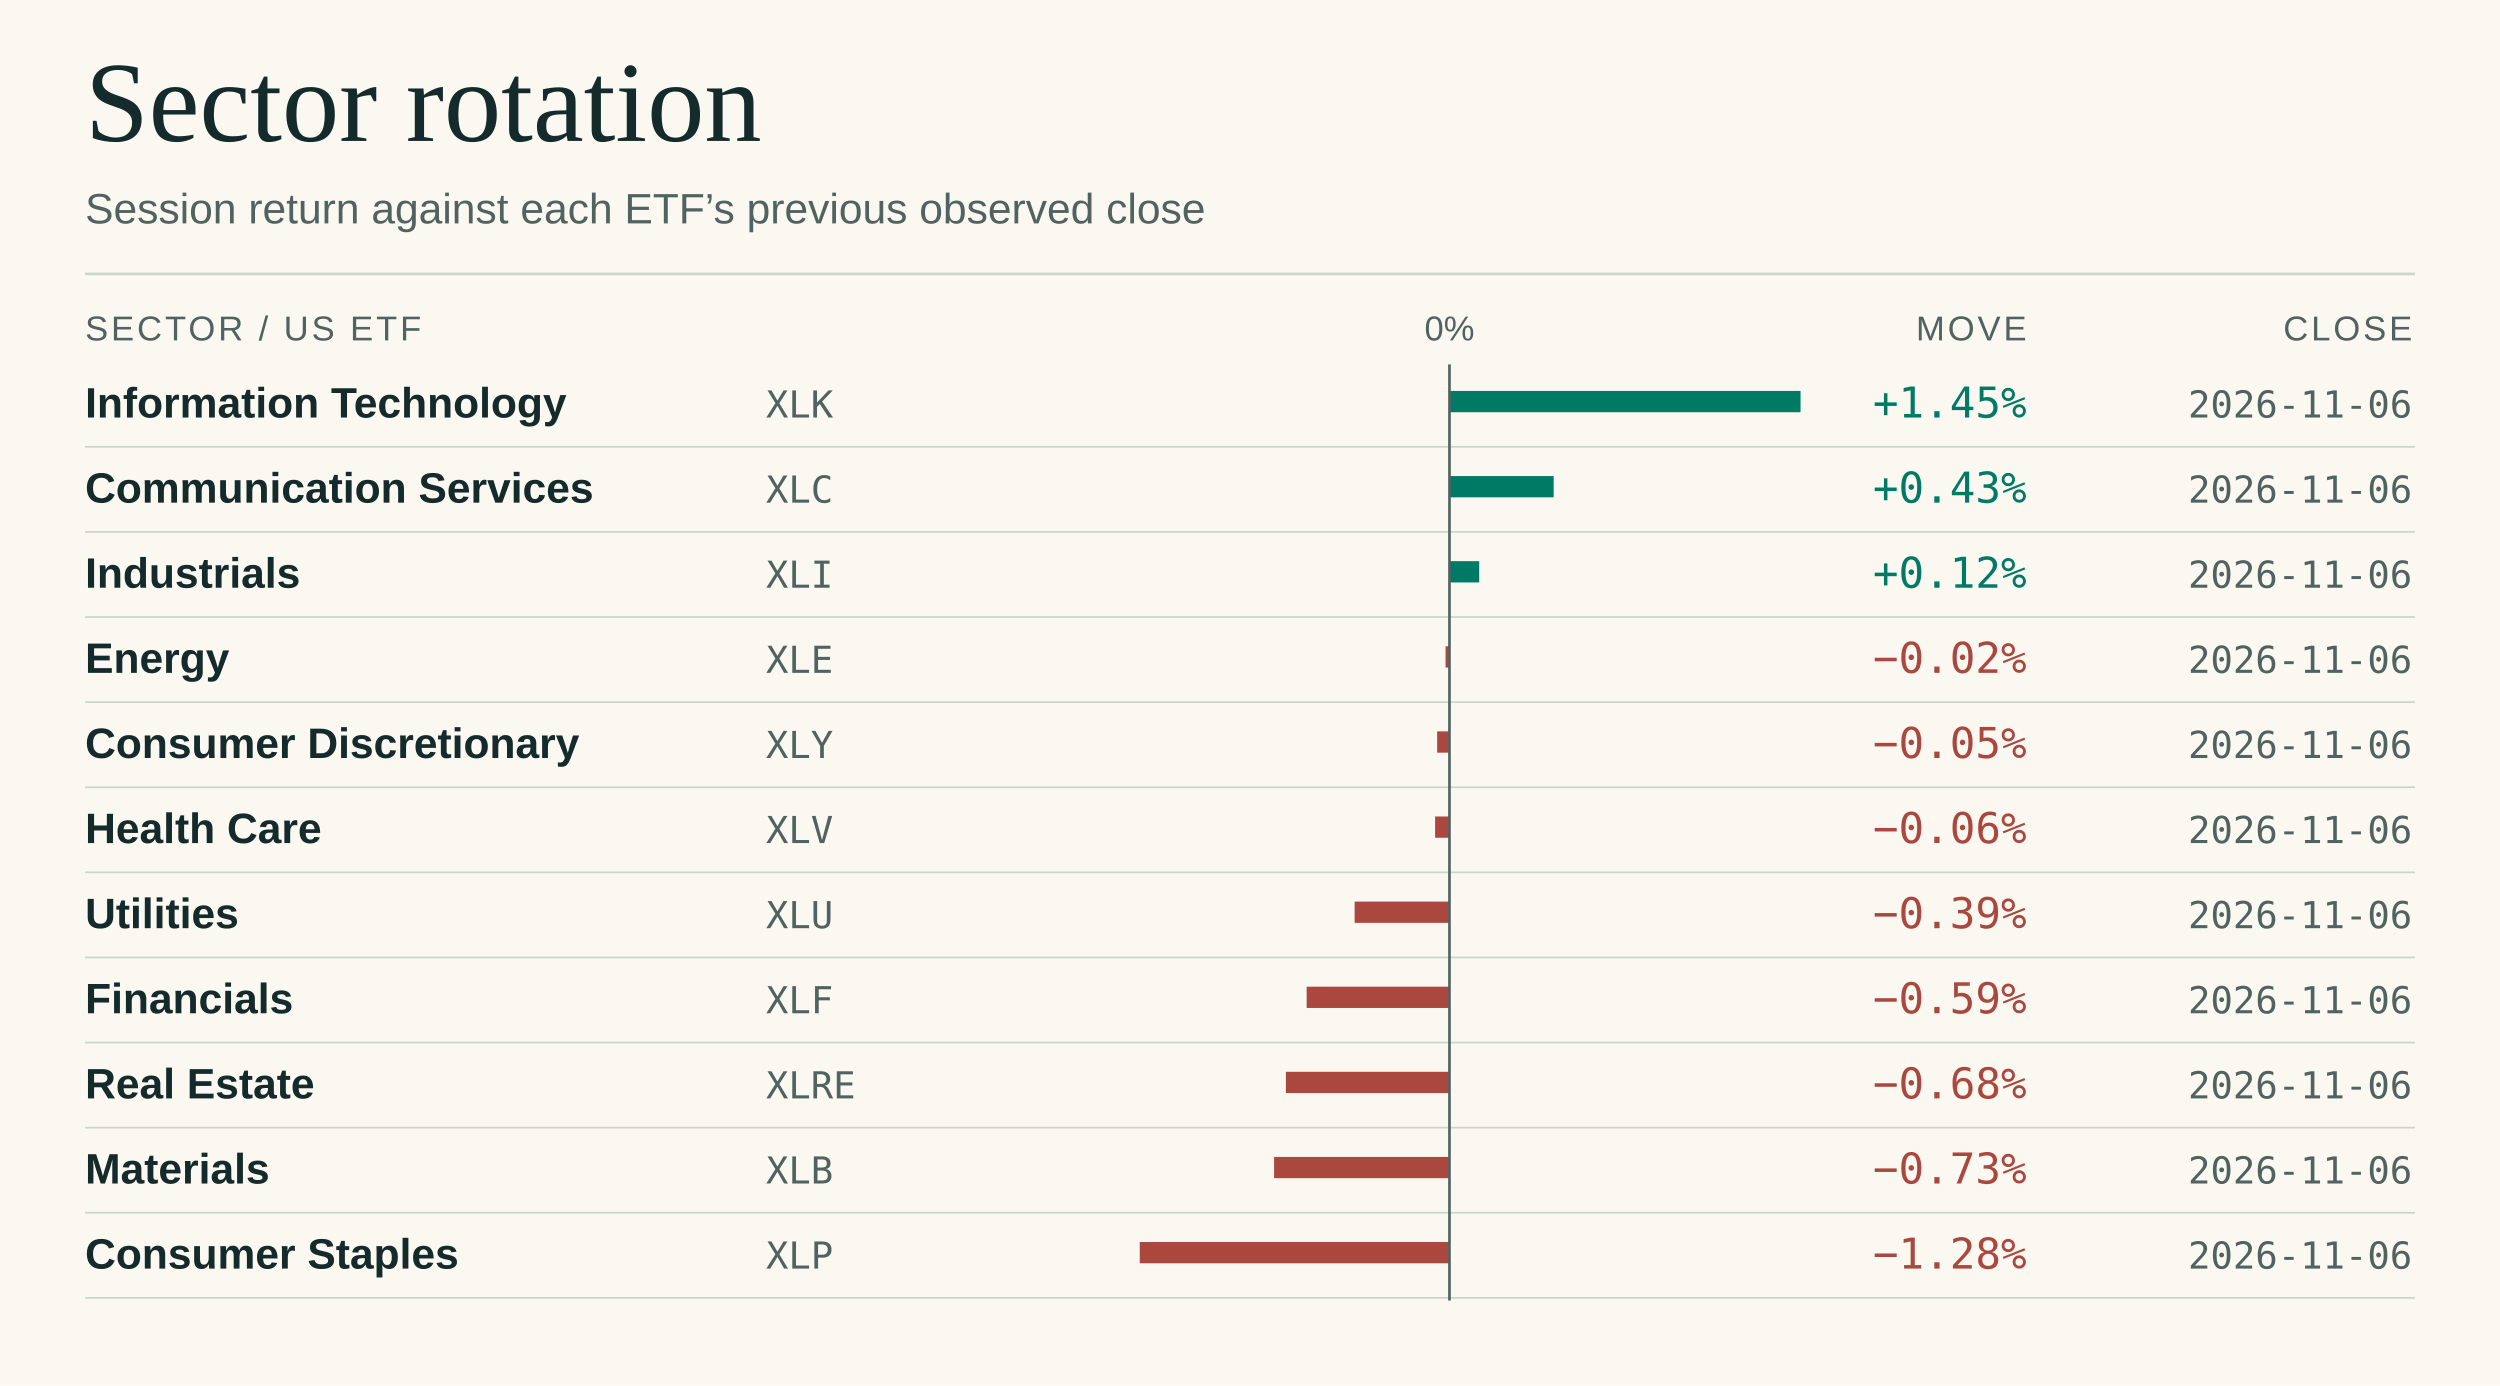
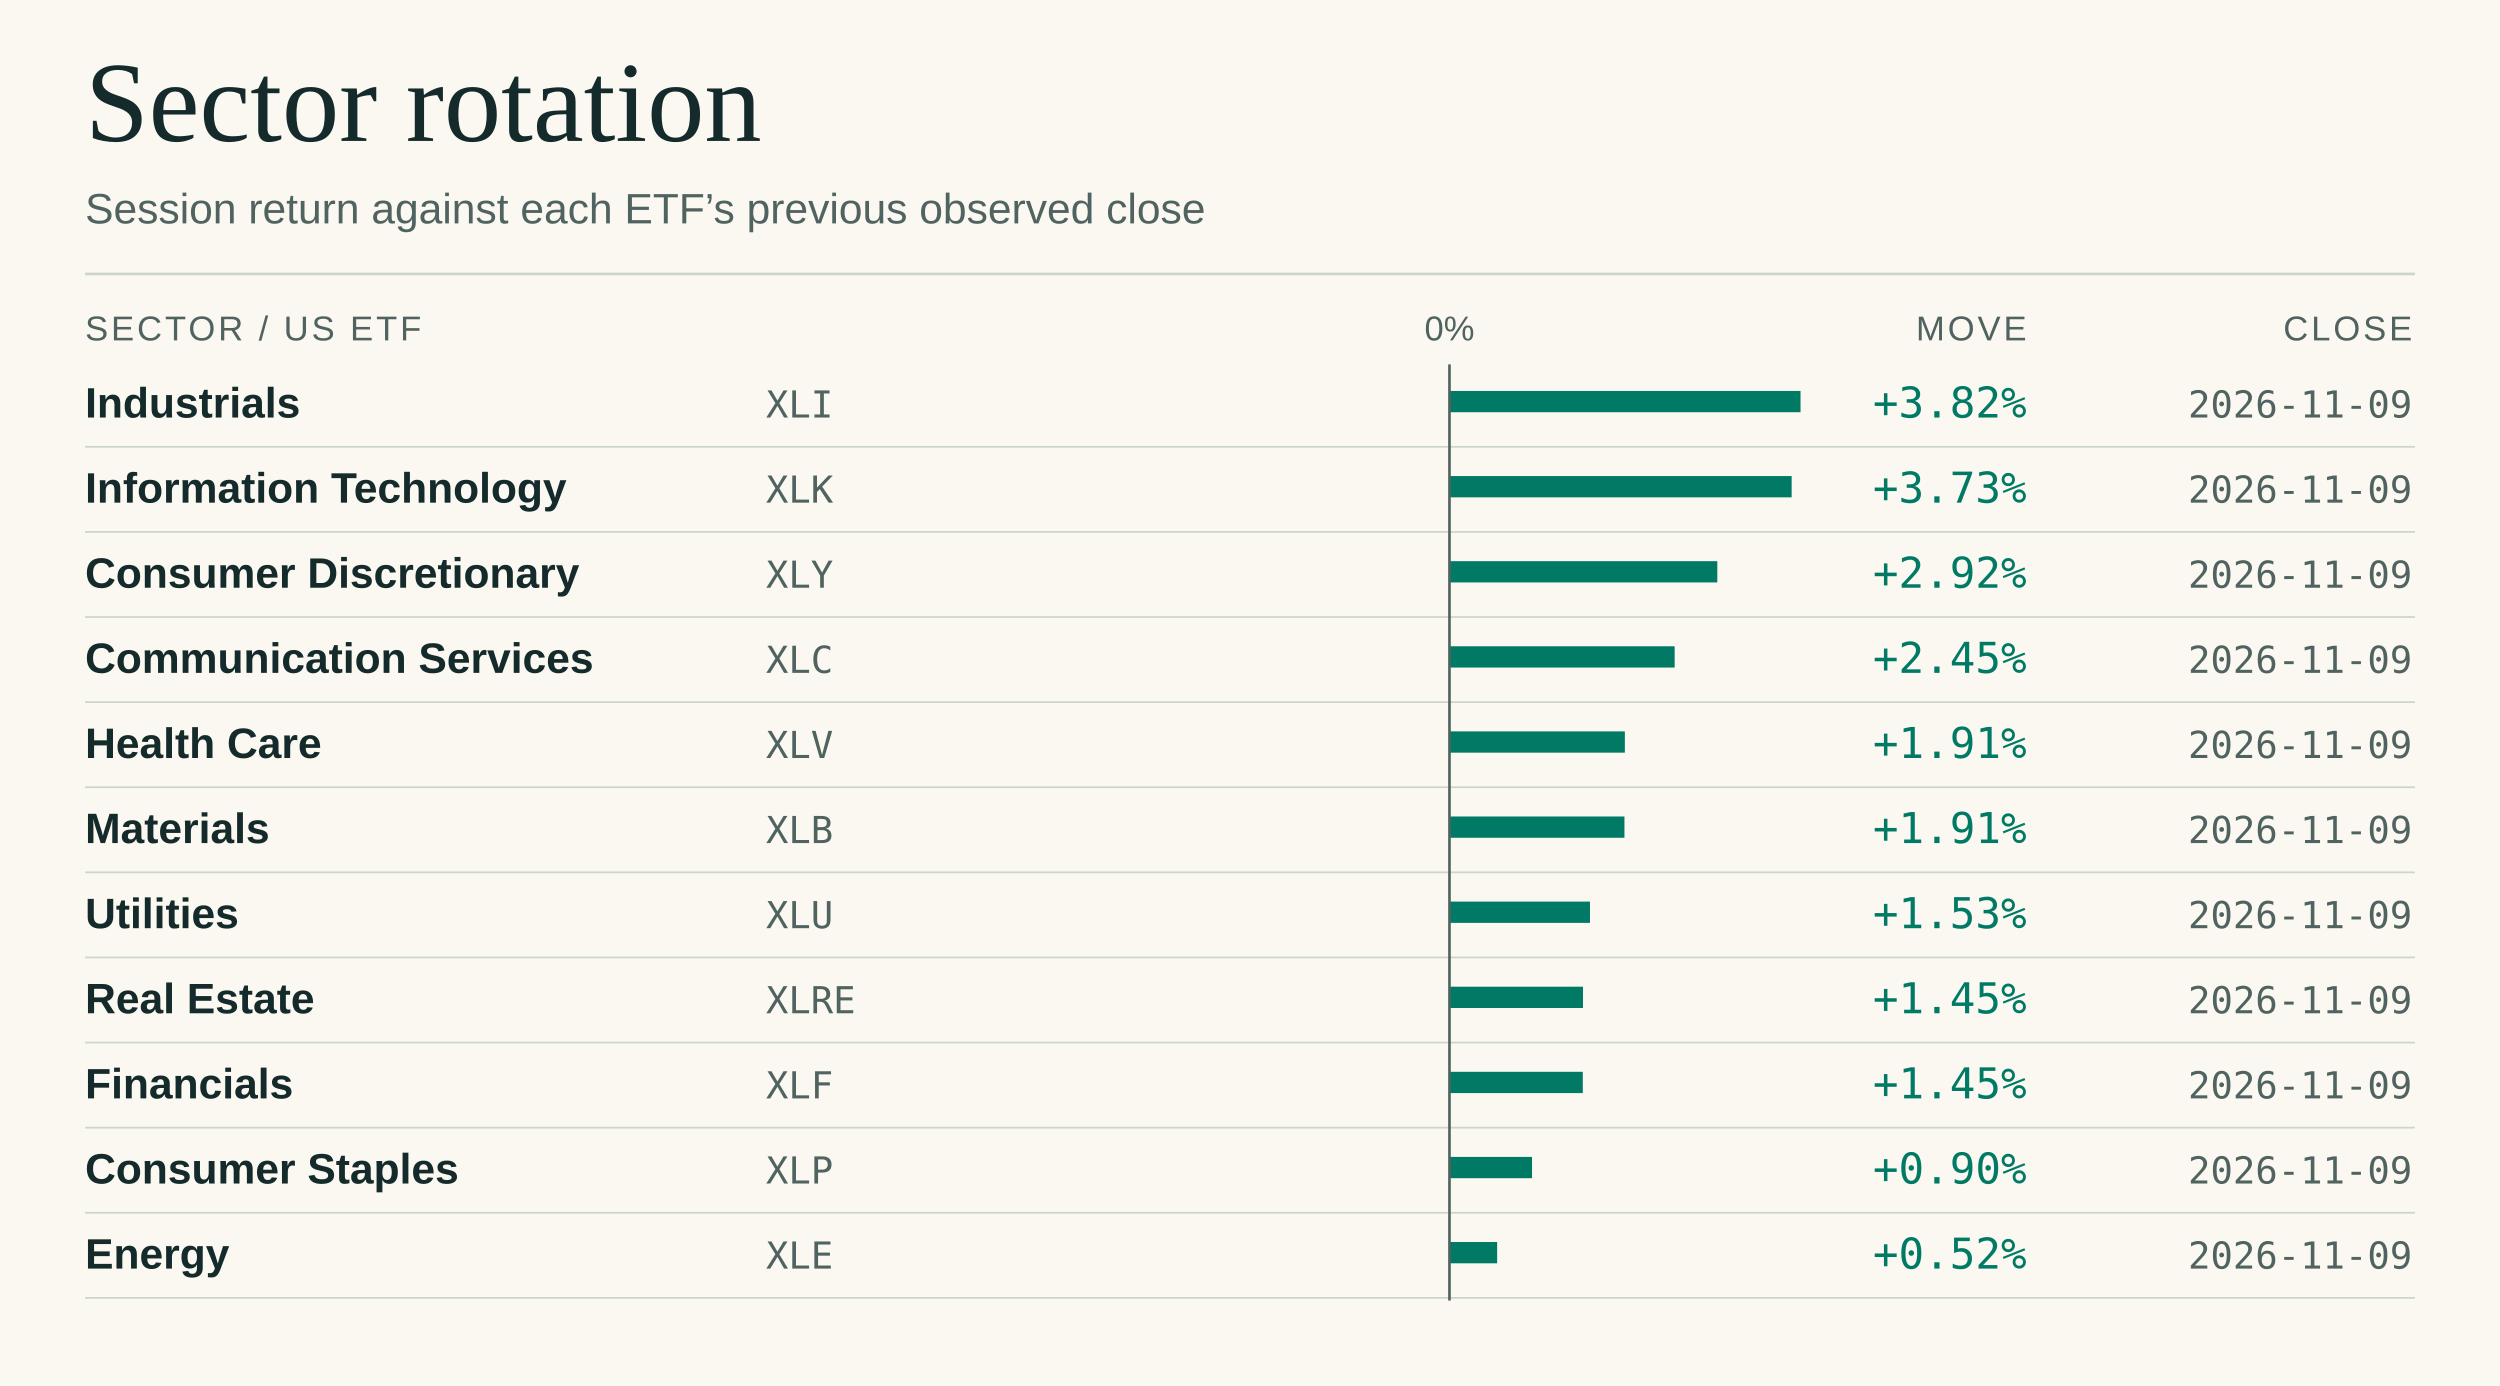
<svg xmlns="http://www.w3.org/2000/svg" viewBox="0 0 940 521" width="940" height="521" role="img" aria-labelledby="title desc">
  <rect x="0.00" y="0.00" width="940.00" height="521.00" fill="#faf8f1" />
  <text x="32.0" y="53.0" fill="#152b2b" font-size="43" font-family="Georgia,Times New Roman,serif" font-weight="normal" letter-spacing="0" text-anchor="start">Sector rotation</text>
  <text x="32.0" y="84.0" fill="#506360" font-size="16" font-family="system-ui,-apple-system,Segoe UI,Arial,sans-serif" font-weight="normal" letter-spacing="0" text-anchor="start">Session return against each ETF’s previous observed close</text>
  <line x1="32.00" y1="103.00" x2="908.00" y2="103.00" stroke="#cdd4ca" stroke-width="1" />
  <text x="32.0" y="128.0" fill="#506360" font-size="13" font-family="system-ui,-apple-system,Segoe UI,Arial,sans-serif" font-weight="normal" letter-spacing="1.1" text-anchor="start">SECTOR / US ETF</text>
  <text x="545.0" y="128.0" fill="#506360" font-size="13" font-family="system-ui,-apple-system,Segoe UI,Arial,sans-serif" font-weight="normal" letter-spacing="0" text-anchor="middle">0%</text>
  <text x="762.0" y="128.0" fill="#506360" font-size="13" font-family="system-ui,-apple-system,Segoe UI,Arial,sans-serif" font-weight="normal" letter-spacing="1.1" text-anchor="end">MOVE</text>
  <text x="907.0" y="128.0" fill="#506360" font-size="13" font-family="system-ui,-apple-system,Segoe UI,Arial,sans-serif" font-weight="normal" letter-spacing="1.1" text-anchor="end">CLOSE</text>
-   <text x="32.0" y="157.0" fill="#152b2b" font-size="16" font-family="system-ui,-apple-system,Segoe UI,Arial,sans-serif" font-weight="600" letter-spacing="0" text-anchor="start">Information Technology</text>
-   <text x="288.0" y="157.0" fill="#506360" font-size="14" font-family="ui-monospace,SFMono-Regular,Consolas,monospace" font-weight="normal" letter-spacing="0" text-anchor="start">XLK</text>
+   <text x="32.0" y="157.0" fill="#152b2b" font-size="16" font-family="system-ui,-apple-system,Segoe UI,Arial,sans-serif" font-weight="600" letter-spacing="0" text-anchor="start">Industrials</text>
+   <text x="288.0" y="157.0" fill="#506360" font-size="14" font-family="ui-monospace,SFMono-Regular,Consolas,monospace" font-weight="normal" letter-spacing="0" text-anchor="start">XLI</text>
  <line x1="32.00" y1="168.00" x2="908.00" y2="168.00" stroke="#cdd4ca" stroke-width="0.65" />
  <rect x="545.00" y="147.00" width="132.00" height="8.00" fill="#007965" />
-   <text x="762.0" y="157.0" fill="#007965" font-size="16" font-family="ui-monospace,SFMono-Regular,Consolas,monospace" font-weight="normal" letter-spacing="0" text-anchor="end">+1.45%</text>
-   <text x="907.0" y="157.0" fill="#506360" font-size="14" font-family="ui-monospace,SFMono-Regular,Consolas,monospace" font-weight="normal" letter-spacing="0" text-anchor="end">2026-11-06</text>
-   <text x="32.0" y="189.0" fill="#152b2b" font-size="16" font-family="system-ui,-apple-system,Segoe UI,Arial,sans-serif" font-weight="600" letter-spacing="0" text-anchor="start">Communication Services</text>
-   <text x="288.0" y="189.0" fill="#506360" font-size="14" font-family="ui-monospace,SFMono-Regular,Consolas,monospace" font-weight="normal" letter-spacing="0" text-anchor="start">XLC</text>
+   <text x="762.0" y="157.0" fill="#007965" font-size="16" font-family="ui-monospace,SFMono-Regular,Consolas,monospace" font-weight="normal" letter-spacing="0" text-anchor="end">+3.82%</text>
+   <text x="907.0" y="157.0" fill="#506360" font-size="14" font-family="ui-monospace,SFMono-Regular,Consolas,monospace" font-weight="normal" letter-spacing="0" text-anchor="end">2026-11-09</text>
+   <text x="32.0" y="189.0" fill="#152b2b" font-size="16" font-family="system-ui,-apple-system,Segoe UI,Arial,sans-serif" font-weight="600" letter-spacing="0" text-anchor="start">Information Technology</text>
+   <text x="288.0" y="189.0" fill="#506360" font-size="14" font-family="ui-monospace,SFMono-Regular,Consolas,monospace" font-weight="normal" letter-spacing="0" text-anchor="start">XLK</text>
  <line x1="32.00" y1="200.00" x2="908.00" y2="200.00" stroke="#cdd4ca" stroke-width="0.65" />
-   <rect x="545.00" y="179.00" width="39.17" height="8.00" fill="#007965" />
-   <text x="762.0" y="189.0" fill="#007965" font-size="16" font-family="ui-monospace,SFMono-Regular,Consolas,monospace" font-weight="normal" letter-spacing="0" text-anchor="end">+0.43%</text>
-   <text x="907.0" y="189.0" fill="#506360" font-size="14" font-family="ui-monospace,SFMono-Regular,Consolas,monospace" font-weight="normal" letter-spacing="0" text-anchor="end">2026-11-06</text>
-   <text x="32.0" y="221.0" fill="#152b2b" font-size="16" font-family="system-ui,-apple-system,Segoe UI,Arial,sans-serif" font-weight="600" letter-spacing="0" text-anchor="start">Industrials</text>
-   <text x="288.0" y="221.0" fill="#506360" font-size="14" font-family="ui-monospace,SFMono-Regular,Consolas,monospace" font-weight="normal" letter-spacing="0" text-anchor="start">XLI</text>
+   <rect x="545.00" y="179.00" width="128.66" height="8.00" fill="#007965" />
+   <text x="762.0" y="189.0" fill="#007965" font-size="16" font-family="ui-monospace,SFMono-Regular,Consolas,monospace" font-weight="normal" letter-spacing="0" text-anchor="end">+3.73%</text>
+   <text x="907.0" y="189.0" fill="#506360" font-size="14" font-family="ui-monospace,SFMono-Regular,Consolas,monospace" font-weight="normal" letter-spacing="0" text-anchor="end">2026-11-09</text>
+   <text x="32.0" y="221.0" fill="#152b2b" font-size="16" font-family="system-ui,-apple-system,Segoe UI,Arial,sans-serif" font-weight="600" letter-spacing="0" text-anchor="start">Consumer Discretionary</text>
+   <text x="288.0" y="221.0" fill="#506360" font-size="14" font-family="ui-monospace,SFMono-Regular,Consolas,monospace" font-weight="normal" letter-spacing="0" text-anchor="start">XLY</text>
  <line x1="32.00" y1="232.00" x2="908.00" y2="232.00" stroke="#cdd4ca" stroke-width="0.65" />
-   <rect x="545.00" y="211.00" width="11.18" height="8.00" fill="#007965" />
-   <text x="762.0" y="221.0" fill="#007965" font-size="16" font-family="ui-monospace,SFMono-Regular,Consolas,monospace" font-weight="normal" letter-spacing="0" text-anchor="end">+0.12%</text>
-   <text x="907.0" y="221.0" fill="#506360" font-size="14" font-family="ui-monospace,SFMono-Regular,Consolas,monospace" font-weight="normal" letter-spacing="0" text-anchor="end">2026-11-06</text>
-   <text x="32.0" y="253.0" fill="#152b2b" font-size="16" font-family="system-ui,-apple-system,Segoe UI,Arial,sans-serif" font-weight="600" letter-spacing="0" text-anchor="start">Energy</text>
-   <text x="288.0" y="253.0" fill="#506360" font-size="14" font-family="ui-monospace,SFMono-Regular,Consolas,monospace" font-weight="normal" letter-spacing="0" text-anchor="start">XLE</text>
+   <rect x="545.00" y="211.00" width="100.71" height="8.00" fill="#007965" />
+   <text x="762.0" y="221.0" fill="#007965" font-size="16" font-family="ui-monospace,SFMono-Regular,Consolas,monospace" font-weight="normal" letter-spacing="0" text-anchor="end">+2.92%</text>
+   <text x="907.0" y="221.0" fill="#506360" font-size="14" font-family="ui-monospace,SFMono-Regular,Consolas,monospace" font-weight="normal" letter-spacing="0" text-anchor="end">2026-11-09</text>
+   <text x="32.0" y="253.0" fill="#152b2b" font-size="16" font-family="system-ui,-apple-system,Segoe UI,Arial,sans-serif" font-weight="600" letter-spacing="0" text-anchor="start">Communication Services</text>
+   <text x="288.0" y="253.0" fill="#506360" font-size="14" font-family="ui-monospace,SFMono-Regular,Consolas,monospace" font-weight="normal" letter-spacing="0" text-anchor="start">XLC</text>
  <line x1="32.00" y1="264.00" x2="908.00" y2="264.00" stroke="#cdd4ca" stroke-width="0.65" />
-   <rect x="543.53" y="243.00" width="1.47" height="8.00" fill="#aa483f" />
-   <text x="762.0" y="253.0" fill="#aa483f" font-size="16" font-family="ui-monospace,SFMono-Regular,Consolas,monospace" font-weight="normal" letter-spacing="0" text-anchor="end">−0.02%</text>
-   <text x="907.0" y="253.0" fill="#506360" font-size="14" font-family="ui-monospace,SFMono-Regular,Consolas,monospace" font-weight="normal" letter-spacing="0" text-anchor="end">2026-11-06</text>
-   <text x="32.0" y="285.0" fill="#152b2b" font-size="16" font-family="system-ui,-apple-system,Segoe UI,Arial,sans-serif" font-weight="600" letter-spacing="0" text-anchor="start">Consumer Discretionary</text>
-   <text x="288.0" y="285.0" fill="#506360" font-size="14" font-family="ui-monospace,SFMono-Regular,Consolas,monospace" font-weight="normal" letter-spacing="0" text-anchor="start">XLY</text>
+   <rect x="545.00" y="243.00" width="84.67" height="8.00" fill="#007965" />
+   <text x="762.0" y="253.0" fill="#007965" font-size="16" font-family="ui-monospace,SFMono-Regular,Consolas,monospace" font-weight="normal" letter-spacing="0" text-anchor="end">+2.45%</text>
+   <text x="907.0" y="253.0" fill="#506360" font-size="14" font-family="ui-monospace,SFMono-Regular,Consolas,monospace" font-weight="normal" letter-spacing="0" text-anchor="end">2026-11-09</text>
+   <text x="32.0" y="285.0" fill="#152b2b" font-size="16" font-family="system-ui,-apple-system,Segoe UI,Arial,sans-serif" font-weight="600" letter-spacing="0" text-anchor="start">Health Care</text>
+   <text x="288.0" y="285.0" fill="#506360" font-size="14" font-family="ui-monospace,SFMono-Regular,Consolas,monospace" font-weight="normal" letter-spacing="0" text-anchor="start">XLV</text>
  <line x1="32.00" y1="296.00" x2="908.00" y2="296.00" stroke="#cdd4ca" stroke-width="0.65" />
-   <rect x="540.37" y="275.00" width="4.63" height="8.00" fill="#aa483f" />
-   <text x="762.0" y="285.0" fill="#aa483f" font-size="16" font-family="ui-monospace,SFMono-Regular,Consolas,monospace" font-weight="normal" letter-spacing="0" text-anchor="end">−0.05%</text>
-   <text x="907.0" y="285.0" fill="#506360" font-size="14" font-family="ui-monospace,SFMono-Regular,Consolas,monospace" font-weight="normal" letter-spacing="0" text-anchor="end">2026-11-06</text>
-   <text x="32.0" y="317.0" fill="#152b2b" font-size="16" font-family="system-ui,-apple-system,Segoe UI,Arial,sans-serif" font-weight="600" letter-spacing="0" text-anchor="start">Health Care</text>
-   <text x="288.0" y="317.0" fill="#506360" font-size="14" font-family="ui-monospace,SFMono-Regular,Consolas,monospace" font-weight="normal" letter-spacing="0" text-anchor="start">XLV</text>
+   <rect x="545.00" y="275.00" width="65.94" height="8.00" fill="#007965" />
+   <text x="762.0" y="285.0" fill="#007965" font-size="16" font-family="ui-monospace,SFMono-Regular,Consolas,monospace" font-weight="normal" letter-spacing="0" text-anchor="end">+1.91%</text>
+   <text x="907.0" y="285.0" fill="#506360" font-size="14" font-family="ui-monospace,SFMono-Regular,Consolas,monospace" font-weight="normal" letter-spacing="0" text-anchor="end">2026-11-09</text>
+   <text x="32.0" y="317.0" fill="#152b2b" font-size="16" font-family="system-ui,-apple-system,Segoe UI,Arial,sans-serif" font-weight="600" letter-spacing="0" text-anchor="start">Materials</text>
+   <text x="288.0" y="317.0" fill="#506360" font-size="14" font-family="ui-monospace,SFMono-Regular,Consolas,monospace" font-weight="normal" letter-spacing="0" text-anchor="start">XLB</text>
  <line x1="32.00" y1="328.00" x2="908.00" y2="328.00" stroke="#cdd4ca" stroke-width="0.65" />
-   <rect x="539.60" y="307.00" width="5.40" height="8.00" fill="#aa483f" />
-   <text x="762.0" y="317.0" fill="#aa483f" font-size="16" font-family="ui-monospace,SFMono-Regular,Consolas,monospace" font-weight="normal" letter-spacing="0" text-anchor="end">−0.06%</text>
-   <text x="907.0" y="317.0" fill="#506360" font-size="14" font-family="ui-monospace,SFMono-Regular,Consolas,monospace" font-weight="normal" letter-spacing="0" text-anchor="end">2026-11-06</text>
+   <rect x="545.00" y="307.00" width="65.79" height="8.00" fill="#007965" />
+   <text x="762.0" y="317.0" fill="#007965" font-size="16" font-family="ui-monospace,SFMono-Regular,Consolas,monospace" font-weight="normal" letter-spacing="0" text-anchor="end">+1.91%</text>
+   <text x="907.0" y="317.0" fill="#506360" font-size="14" font-family="ui-monospace,SFMono-Regular,Consolas,monospace" font-weight="normal" letter-spacing="0" text-anchor="end">2026-11-09</text>
  <text x="32.0" y="349.0" fill="#152b2b" font-size="16" font-family="system-ui,-apple-system,Segoe UI,Arial,sans-serif" font-weight="600" letter-spacing="0" text-anchor="start">Utilities</text>
  <text x="288.0" y="349.0" fill="#506360" font-size="14" font-family="ui-monospace,SFMono-Regular,Consolas,monospace" font-weight="normal" letter-spacing="0" text-anchor="start">XLU</text>
  <line x1="32.00" y1="360.00" x2="908.00" y2="360.00" stroke="#cdd4ca" stroke-width="0.65" />
-   <rect x="509.34" y="339.00" width="35.66" height="8.00" fill="#aa483f" />
-   <text x="762.0" y="349.0" fill="#aa483f" font-size="16" font-family="ui-monospace,SFMono-Regular,Consolas,monospace" font-weight="normal" letter-spacing="0" text-anchor="end">−0.39%</text>
-   <text x="907.0" y="349.0" fill="#506360" font-size="14" font-family="ui-monospace,SFMono-Regular,Consolas,monospace" font-weight="normal" letter-spacing="0" text-anchor="end">2026-11-06</text>
-   <text x="32.0" y="381.0" fill="#152b2b" font-size="16" font-family="system-ui,-apple-system,Segoe UI,Arial,sans-serif" font-weight="600" letter-spacing="0" text-anchor="start">Financials</text>
-   <text x="288.0" y="381.0" fill="#506360" font-size="14" font-family="ui-monospace,SFMono-Regular,Consolas,monospace" font-weight="normal" letter-spacing="0" text-anchor="start">XLF</text>
+   <rect x="545.00" y="339.00" width="52.83" height="8.00" fill="#007965" />
+   <text x="762.0" y="349.0" fill="#007965" font-size="16" font-family="ui-monospace,SFMono-Regular,Consolas,monospace" font-weight="normal" letter-spacing="0" text-anchor="end">+1.53%</text>
+   <text x="907.0" y="349.0" fill="#506360" font-size="14" font-family="ui-monospace,SFMono-Regular,Consolas,monospace" font-weight="normal" letter-spacing="0" text-anchor="end">2026-11-09</text>
+   <text x="32.0" y="381.0" fill="#152b2b" font-size="16" font-family="system-ui,-apple-system,Segoe UI,Arial,sans-serif" font-weight="600" letter-spacing="0" text-anchor="start">Real Estate</text>
+   <text x="288.0" y="381.0" fill="#506360" font-size="14" font-family="ui-monospace,SFMono-Regular,Consolas,monospace" font-weight="normal" letter-spacing="0" text-anchor="start">XLRE</text>
  <line x1="32.00" y1="392.00" x2="908.00" y2="392.00" stroke="#cdd4ca" stroke-width="0.65" />
-   <rect x="491.30" y="371.00" width="53.70" height="8.00" fill="#aa483f" />
-   <text x="762.0" y="381.0" fill="#aa483f" font-size="16" font-family="ui-monospace,SFMono-Regular,Consolas,monospace" font-weight="normal" letter-spacing="0" text-anchor="end">−0.59%</text>
-   <text x="907.0" y="381.0" fill="#506360" font-size="14" font-family="ui-monospace,SFMono-Regular,Consolas,monospace" font-weight="normal" letter-spacing="0" text-anchor="end">2026-11-06</text>
-   <text x="32.0" y="413.0" fill="#152b2b" font-size="16" font-family="system-ui,-apple-system,Segoe UI,Arial,sans-serif" font-weight="600" letter-spacing="0" text-anchor="start">Real Estate</text>
-   <text x="288.0" y="413.0" fill="#506360" font-size="14" font-family="ui-monospace,SFMono-Regular,Consolas,monospace" font-weight="normal" letter-spacing="0" text-anchor="start">XLRE</text>
+   <rect x="545.00" y="371.00" width="50.21" height="8.00" fill="#007965" />
+   <text x="762.0" y="381.0" fill="#007965" font-size="16" font-family="ui-monospace,SFMono-Regular,Consolas,monospace" font-weight="normal" letter-spacing="0" text-anchor="end">+1.45%</text>
+   <text x="907.0" y="381.0" fill="#506360" font-size="14" font-family="ui-monospace,SFMono-Regular,Consolas,monospace" font-weight="normal" letter-spacing="0" text-anchor="end">2026-11-09</text>
+   <text x="32.0" y="413.0" fill="#152b2b" font-size="16" font-family="system-ui,-apple-system,Segoe UI,Arial,sans-serif" font-weight="600" letter-spacing="0" text-anchor="start">Financials</text>
+   <text x="288.0" y="413.0" fill="#506360" font-size="14" font-family="ui-monospace,SFMono-Regular,Consolas,monospace" font-weight="normal" letter-spacing="0" text-anchor="start">XLF</text>
  <line x1="32.00" y1="424.00" x2="908.00" y2="424.00" stroke="#cdd4ca" stroke-width="0.65" />
-   <rect x="483.49" y="403.00" width="61.51" height="8.00" fill="#aa483f" />
-   <text x="762.0" y="413.0" fill="#aa483f" font-size="16" font-family="ui-monospace,SFMono-Regular,Consolas,monospace" font-weight="normal" letter-spacing="0" text-anchor="end">−0.68%</text>
-   <text x="907.0" y="413.0" fill="#506360" font-size="14" font-family="ui-monospace,SFMono-Regular,Consolas,monospace" font-weight="normal" letter-spacing="0" text-anchor="end">2026-11-06</text>
-   <text x="32.0" y="445.0" fill="#152b2b" font-size="16" font-family="system-ui,-apple-system,Segoe UI,Arial,sans-serif" font-weight="600" letter-spacing="0" text-anchor="start">Materials</text>
-   <text x="288.0" y="445.0" fill="#506360" font-size="14" font-family="ui-monospace,SFMono-Regular,Consolas,monospace" font-weight="normal" letter-spacing="0" text-anchor="start">XLB</text>
+   <rect x="545.00" y="403.00" width="50.13" height="8.00" fill="#007965" />
+   <text x="762.0" y="413.0" fill="#007965" font-size="16" font-family="ui-monospace,SFMono-Regular,Consolas,monospace" font-weight="normal" letter-spacing="0" text-anchor="end">+1.45%</text>
+   <text x="907.0" y="413.0" fill="#506360" font-size="14" font-family="ui-monospace,SFMono-Regular,Consolas,monospace" font-weight="normal" letter-spacing="0" text-anchor="end">2026-11-09</text>
+   <text x="32.0" y="445.0" fill="#152b2b" font-size="16" font-family="system-ui,-apple-system,Segoe UI,Arial,sans-serif" font-weight="600" letter-spacing="0" text-anchor="start">Consumer Staples</text>
+   <text x="288.0" y="445.0" fill="#506360" font-size="14" font-family="ui-monospace,SFMono-Regular,Consolas,monospace" font-weight="normal" letter-spacing="0" text-anchor="start">XLP</text>
  <line x1="32.00" y1="456.00" x2="908.00" y2="456.00" stroke="#cdd4ca" stroke-width="0.65" />
-   <rect x="479.05" y="435.00" width="65.95" height="8.00" fill="#aa483f" />
-   <text x="762.0" y="445.0" fill="#aa483f" font-size="16" font-family="ui-monospace,SFMono-Regular,Consolas,monospace" font-weight="normal" letter-spacing="0" text-anchor="end">−0.73%</text>
-   <text x="907.0" y="445.0" fill="#506360" font-size="14" font-family="ui-monospace,SFMono-Regular,Consolas,monospace" font-weight="normal" letter-spacing="0" text-anchor="end">2026-11-06</text>
-   <text x="32.0" y="477.0" fill="#152b2b" font-size="16" font-family="system-ui,-apple-system,Segoe UI,Arial,sans-serif" font-weight="600" letter-spacing="0" text-anchor="start">Consumer Staples</text>
-   <text x="288.0" y="477.0" fill="#506360" font-size="14" font-family="ui-monospace,SFMono-Regular,Consolas,monospace" font-weight="normal" letter-spacing="0" text-anchor="start">XLP</text>
+   <rect x="545.00" y="435.00" width="31.04" height="8.00" fill="#007965" />
+   <text x="762.0" y="445.0" fill="#007965" font-size="16" font-family="ui-monospace,SFMono-Regular,Consolas,monospace" font-weight="normal" letter-spacing="0" text-anchor="end">+0.90%</text>
+   <text x="907.0" y="445.0" fill="#506360" font-size="14" font-family="ui-monospace,SFMono-Regular,Consolas,monospace" font-weight="normal" letter-spacing="0" text-anchor="end">2026-11-09</text>
+   <text x="32.0" y="477.0" fill="#152b2b" font-size="16" font-family="system-ui,-apple-system,Segoe UI,Arial,sans-serif" font-weight="600" letter-spacing="0" text-anchor="start">Energy</text>
+   <text x="288.0" y="477.0" fill="#506360" font-size="14" font-family="ui-monospace,SFMono-Regular,Consolas,monospace" font-weight="normal" letter-spacing="0" text-anchor="start">XLE</text>
  <line x1="32.00" y1="488.00" x2="908.00" y2="488.00" stroke="#cdd4ca" stroke-width="0.65" />
-   <rect x="428.55" y="467.00" width="116.45" height="8.00" fill="#aa483f" />
-   <text x="762.0" y="477.0" fill="#aa483f" font-size="16" font-family="ui-monospace,SFMono-Regular,Consolas,monospace" font-weight="normal" letter-spacing="0" text-anchor="end">−1.28%</text>
-   <text x="907.0" y="477.0" fill="#506360" font-size="14" font-family="ui-monospace,SFMono-Regular,Consolas,monospace" font-weight="normal" letter-spacing="0" text-anchor="end">2026-11-06</text>
+   <rect x="545.00" y="467.00" width="17.93" height="8.00" fill="#007965" />
+   <text x="762.0" y="477.0" fill="#007965" font-size="16" font-family="ui-monospace,SFMono-Regular,Consolas,monospace" font-weight="normal" letter-spacing="0" text-anchor="end">+0.52%</text>
+   <text x="907.0" y="477.0" fill="#506360" font-size="14" font-family="ui-monospace,SFMono-Regular,Consolas,monospace" font-weight="normal" letter-spacing="0" text-anchor="end">2026-11-09</text>
  <line x1="545.00" y1="137.00" x2="545.00" y2="489.00" stroke="#506360" stroke-width="1" />
</svg>
